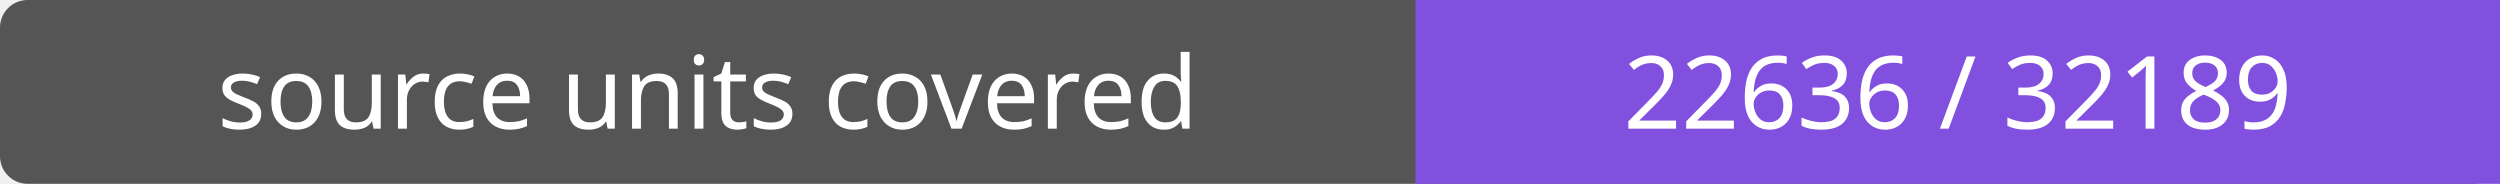
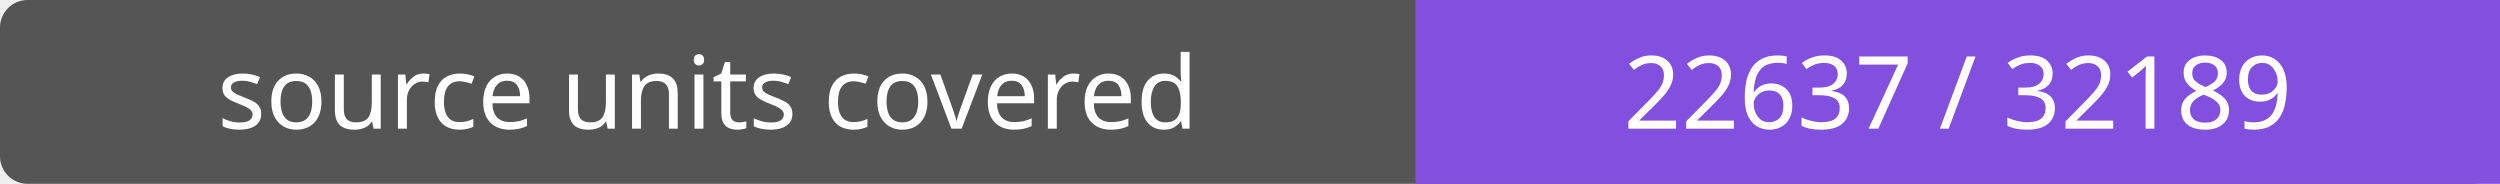
- <svg xmlns="http://www.w3.org/2000/svg" width="272" height="20" role="img" aria-label="source units covered: 22636 / 32189">
+ <svg xmlns="http://www.w3.org/2000/svg" width="272" height="20" role="img" aria-label="source units covered: 22637 / 32189">
  <rect width="272" height="20" rx="3" fill="#555" />
  <path fill="#8250df" d="M154 0h118v20H154z" />
  <g fill="#fff" text-anchor="middle" font-family="Verdana,sans-serif" font-size="11">
    <text x="77.0" y="14">source units covered</text>
-     <text x="213.0" y="14">22636 / 32189</text>
+     <text x="213.0" y="14">22637 / 32189</text>
  </g>
</svg>
